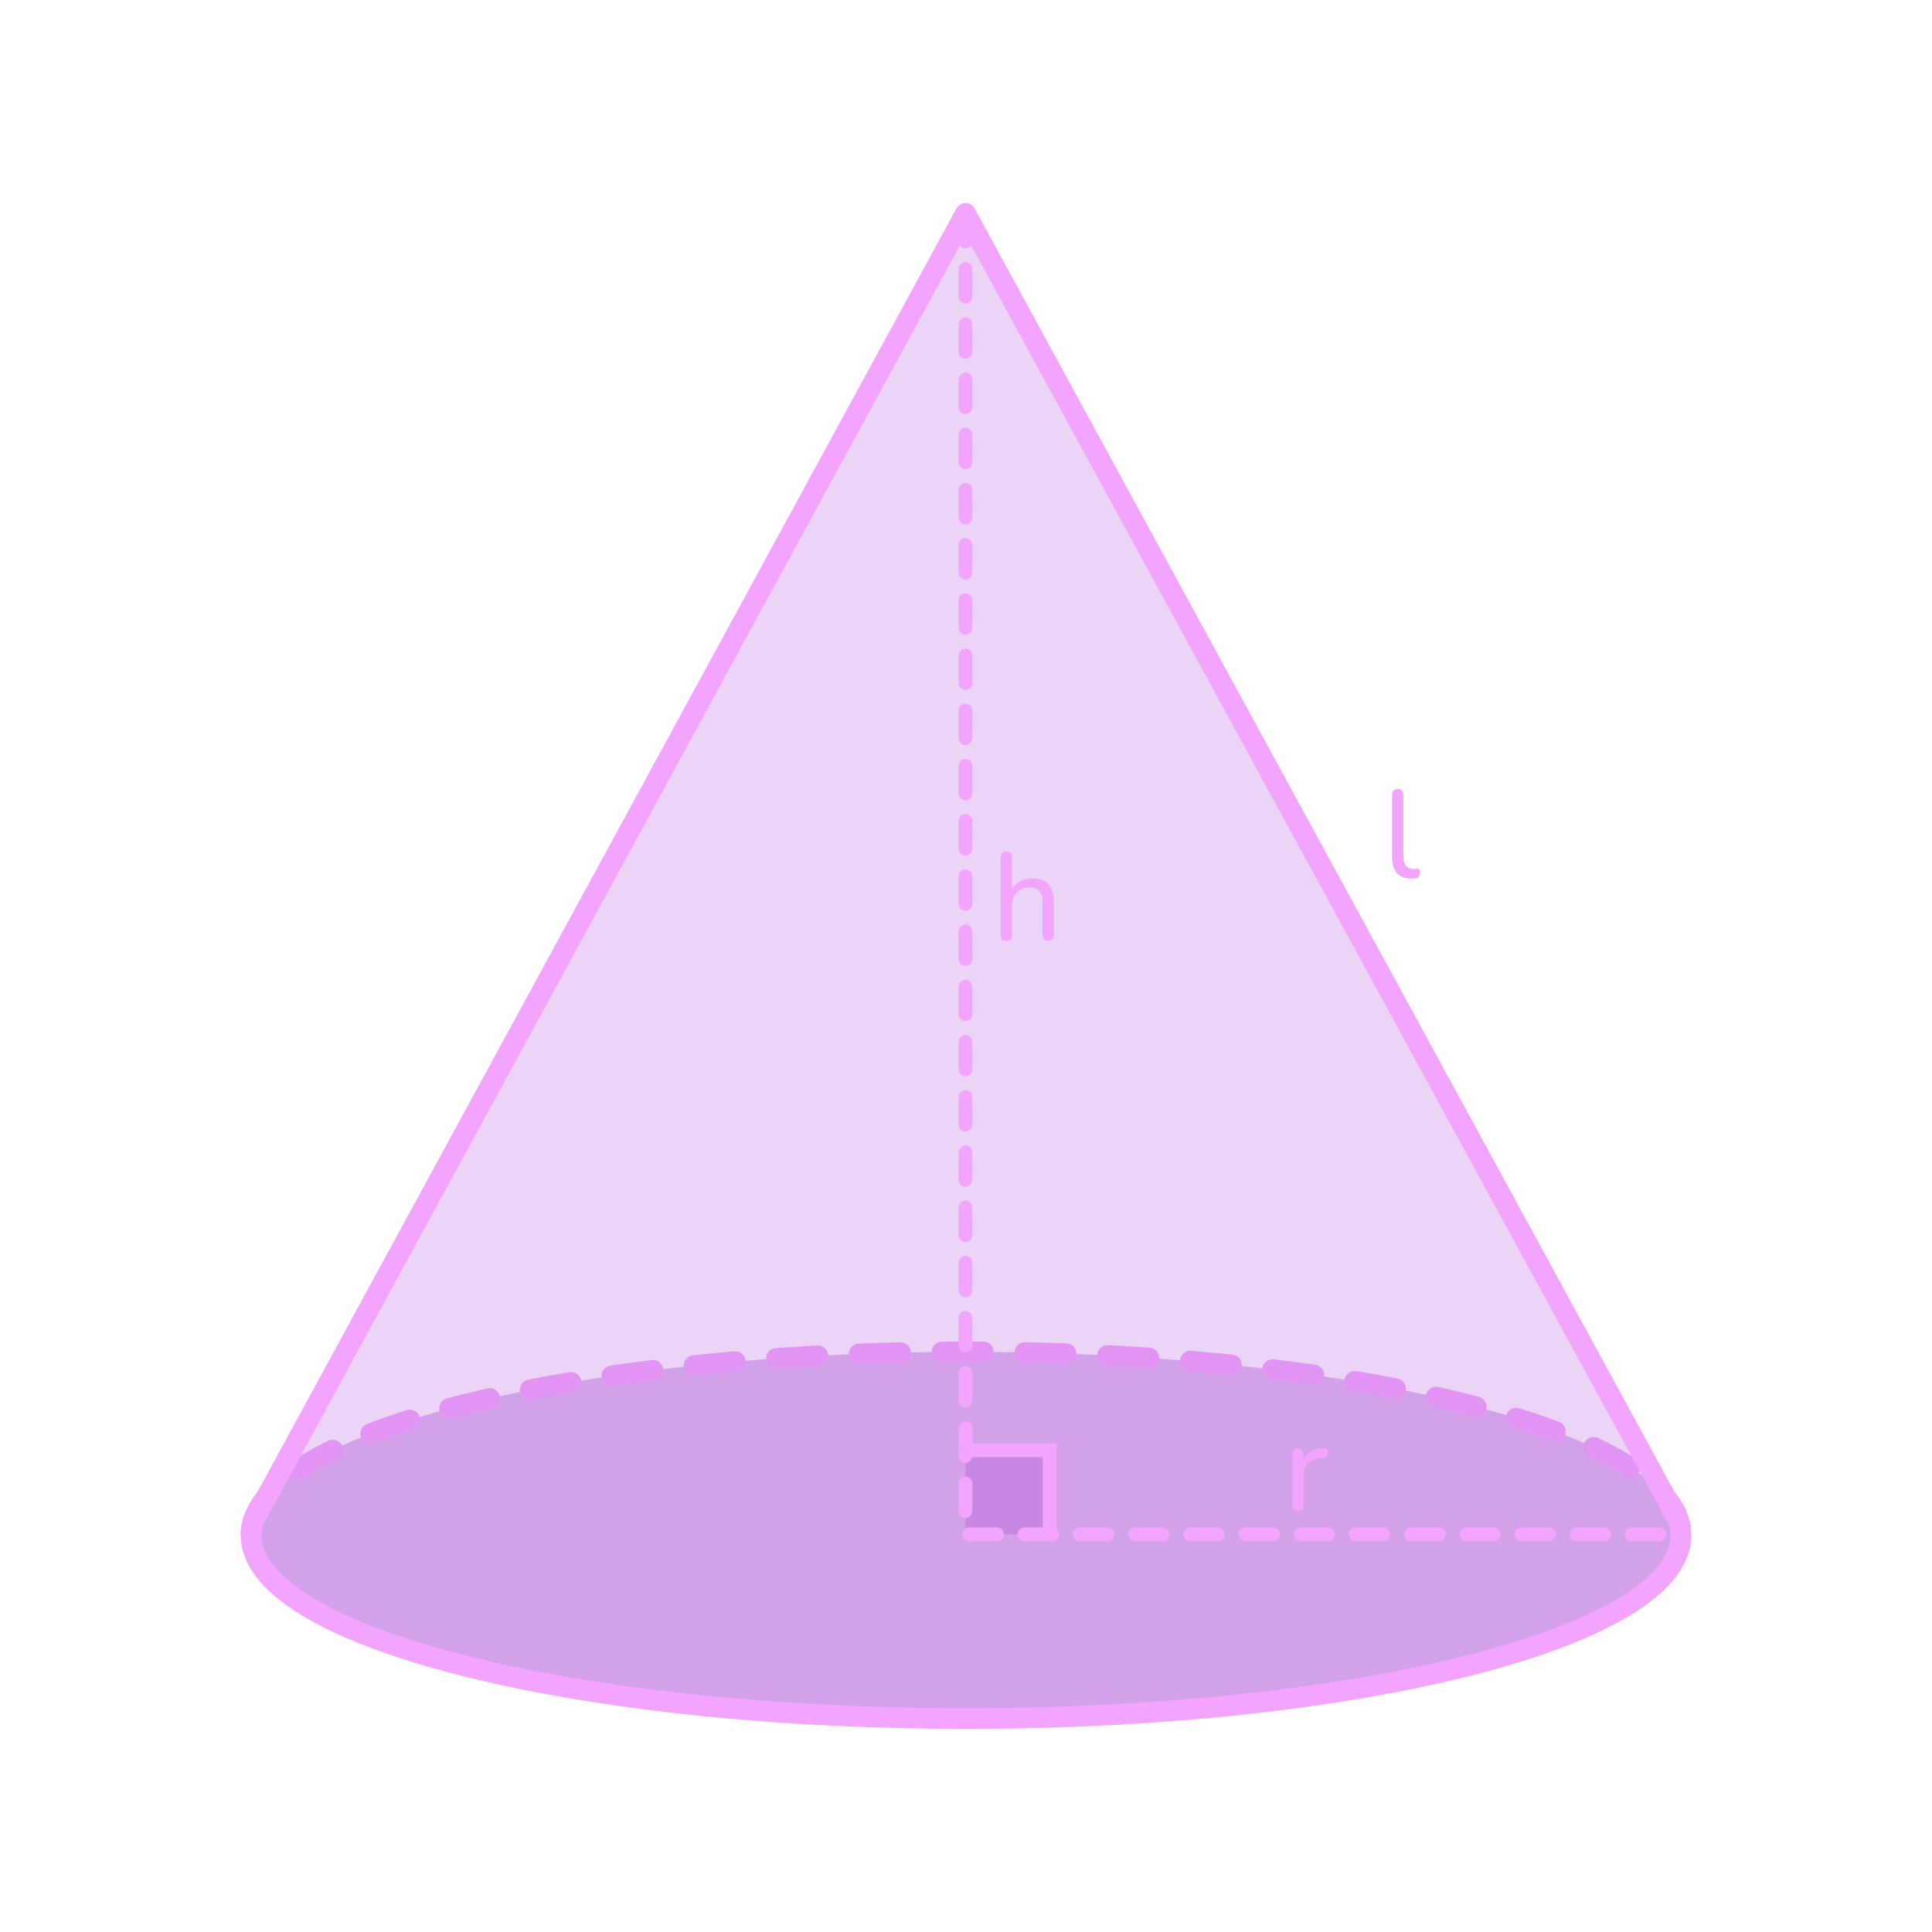
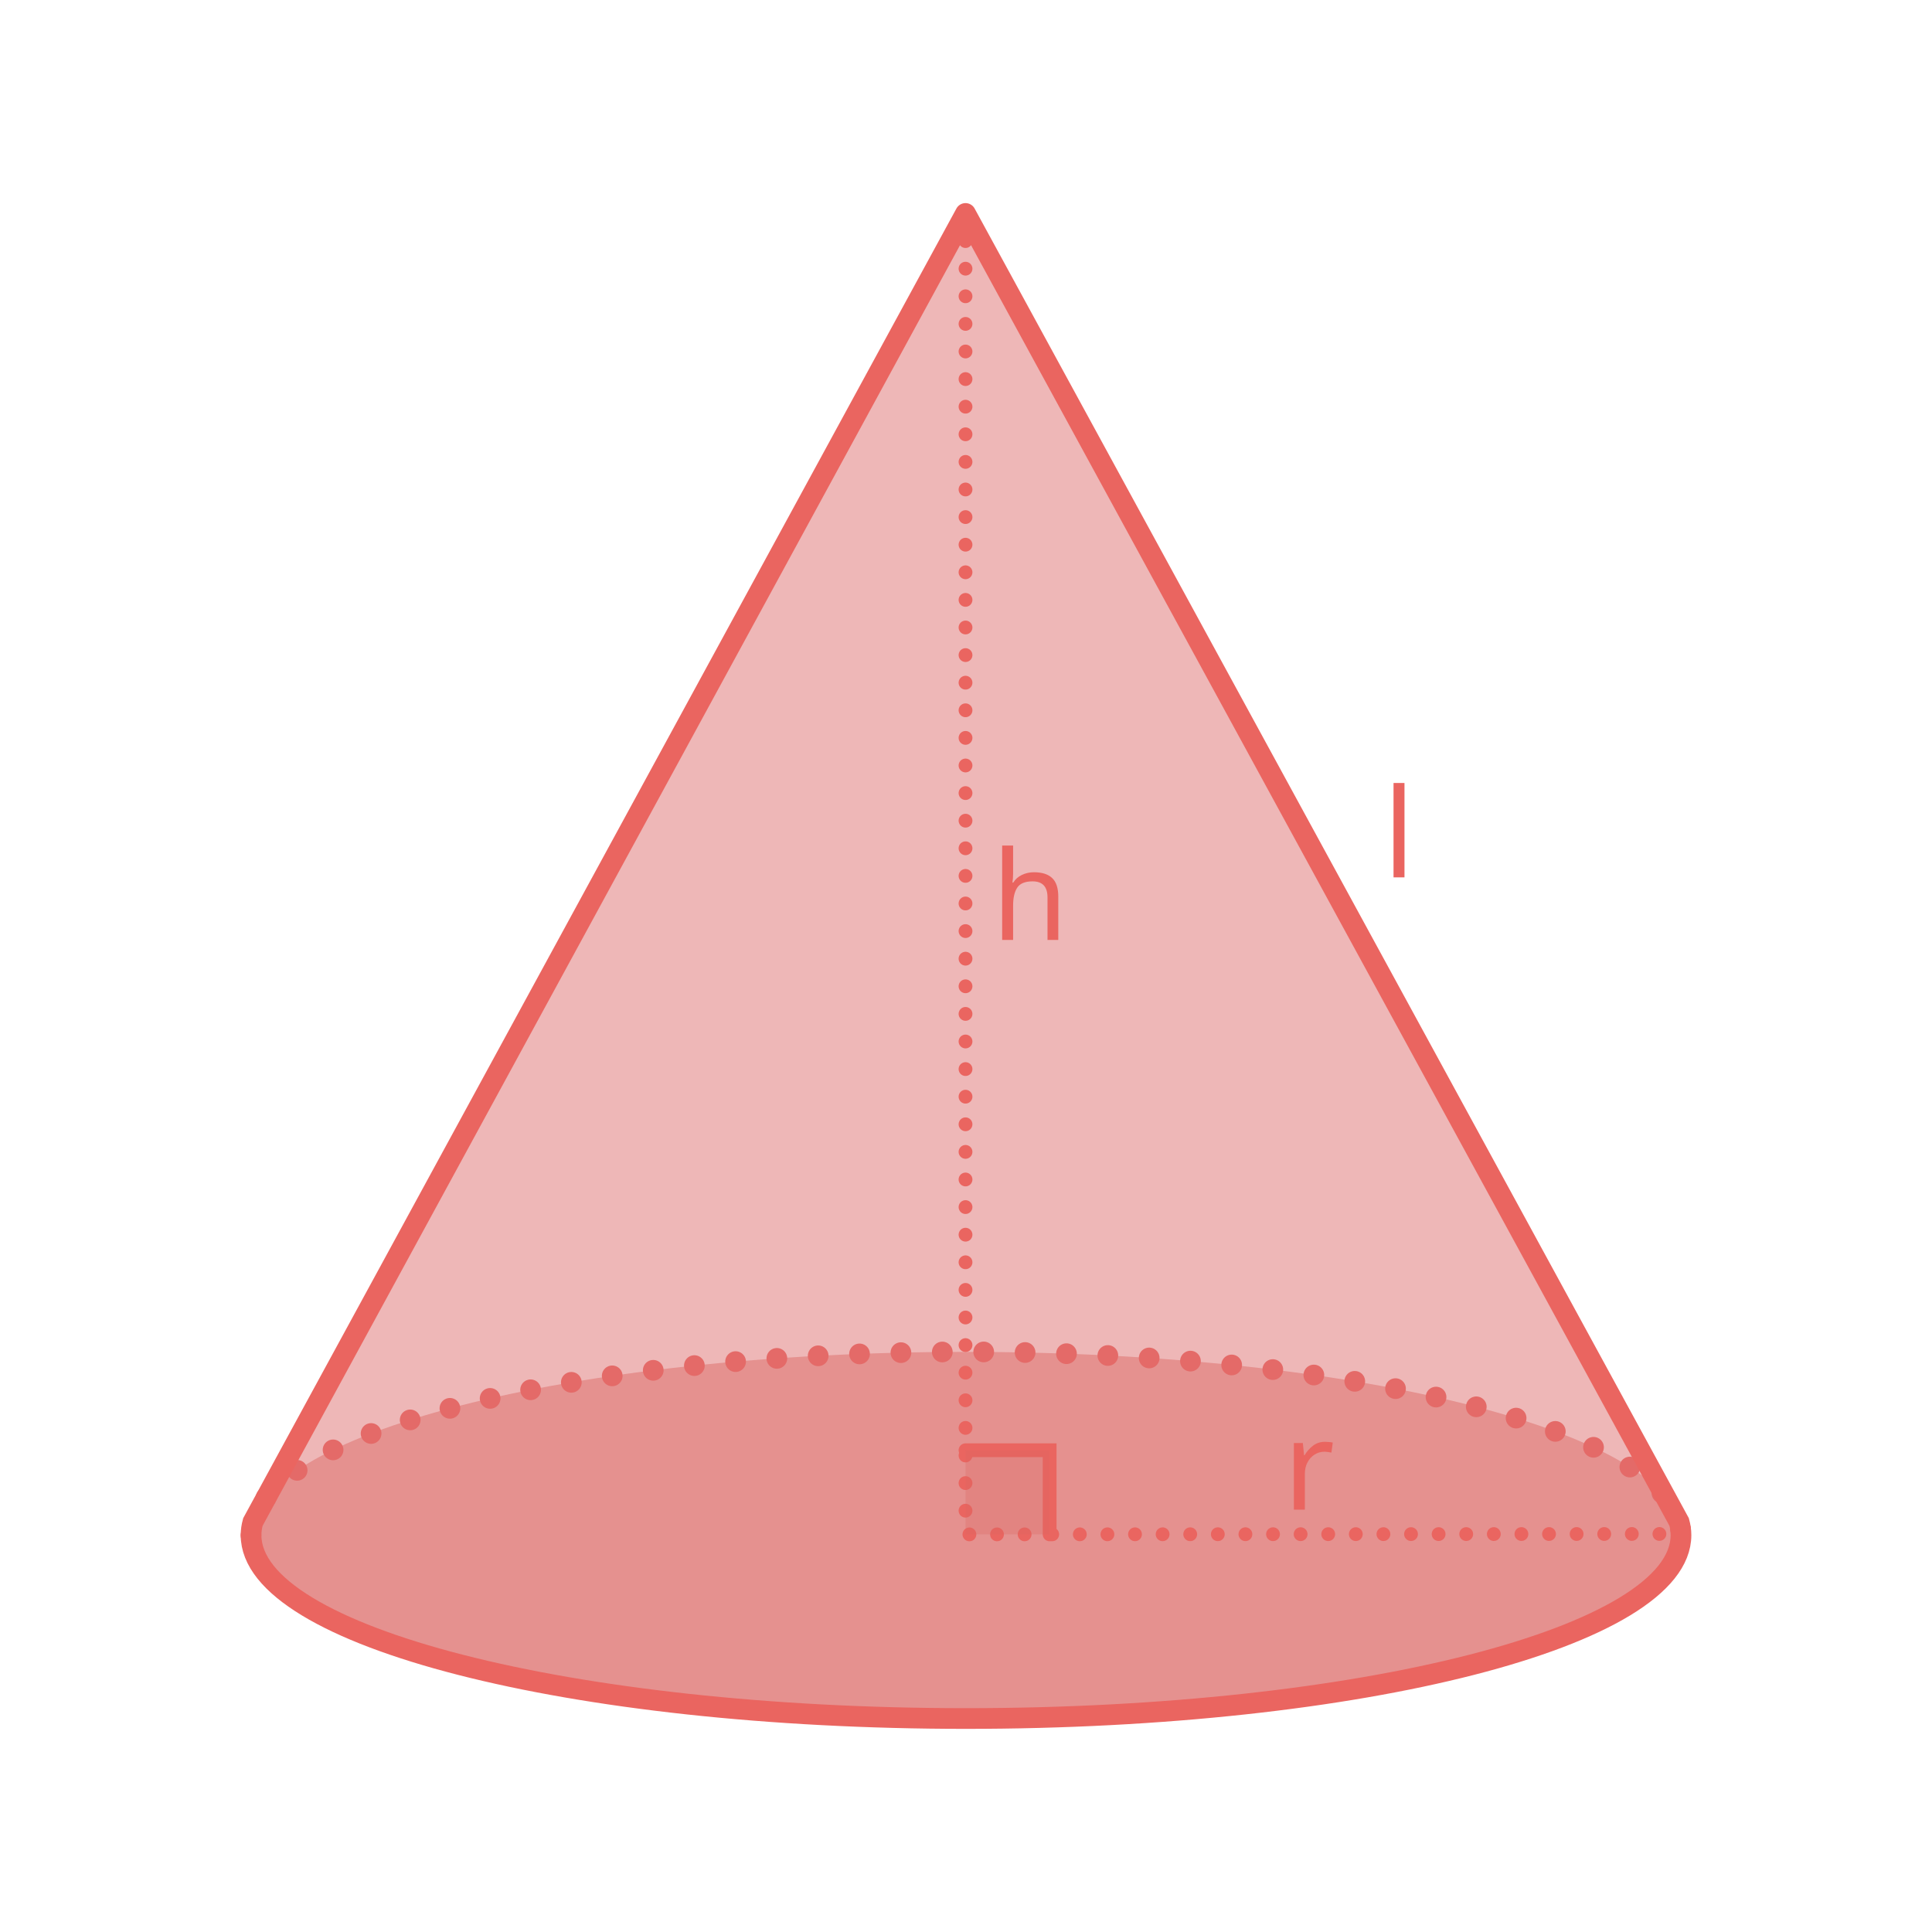
- <svg xmlns="http://www.w3.org/2000/svg" id="assets" width="560" height="560" viewBox="0 0 560 560">
+ <svg xmlns="http://www.w3.org/2000/svg" id="assets" viewBox="0 0 560 560">
  <defs>
    <style>
-       .cls-1 {
-         opacity: .5;
-       }
- 
-       .cls-1, .cls-2 {
-         fill: #bb70de;
-       }
- 
-       .cls-3 {
-         stroke-width: 6px;
-       }
- 
-       .cls-3, .cls-4 {
+       .cls-1, .cls-2, .cls-3, .cls-4 {
        fill: none;
-         stroke: #f2a4ff;
+         stroke: #ea6560;
        stroke-linecap: round;
        stroke-miterlimit: 10;
      }

+       .cls-1, .cls-4 {
+         stroke-width: 6px;
+       }
+ 
      .cls-5 {
-         fill: #f2a4ff;
+         letter-spacing: -.03em;
+       }
+ 
+       .cls-5, .cls-6, .cls-7 {
+         fill: #ea6560;
+         font-family: Raleway-Medium, Raleway;
+         font-size: 36px;
+         font-weight: 500;
      }

      .cls-2 {
-         opacity: .3;
+         stroke-dasharray: 0 8;
+       }
+ 
+       .cls-2, .cls-3 {
+         stroke-width: 4px;
+       }
+ 
+       .cls-7 {
+         letter-spacing: -.02em;
      }

      .cls-4 {
-         stroke-width: 4px;
+         stroke-dasharray: 0 12;
+       }
+ 
+       .cls-8, .cls-9 {
+         opacity: .5;
+       }
+ 
+       .cls-8, .cls-10 {
+         fill: #d96560;
+       }
+ 
+       .cls-9 {
+         fill: #de7070;
+       }
+ 
+       .cls-10 {
+         opacity: .3;
      }
    </style>
  </defs>
-   <rect class="cls-1" x="279.86" y="420.36" width="24.38" height="24.38" />
-   <path class="cls-5" d="M408.99,254.64c-1.8,0-3.17-.53-4.1-1.6-.94-1.07-1.4-2.61-1.4-4.63v-18.07c0-.55,.14-.97,.43-1.24s.68-.41,1.19-.41,.94,.14,1.22,.41c.29,.28,.43,.69,.43,1.24v17.82c0,1.25,.26,2.18,.77,2.79,.52,.61,1.25,.92,2.21,.92,.22,0,.41,0,.58-.02s.34-.03,.5-.05c.26-.02,.46,.05,.58,.22,.12,.17,.18,.5,.18,1.01,0,.46-.1,.81-.31,1.06-.2,.25-.53,.41-.99,.49-.22,.02-.43,.04-.65,.05-.22,.01-.43,.02-.65,.02Z" />
-   <ellipse class="cls-1" cx="280" cy="444.99" rx="207.24" ry="53.14" />
-   <path class="cls-5" d="M72.76,447.99c-1.66,0-3-1.34-3-3,0-4.35,1.68-8.63,4.98-12.72,1.04-1.29,2.93-1.49,4.22-.45,1.29,1.04,1.49,2.93,.45,4.22-2.42,3-3.65,6.01-3.65,8.95,0,1.66-1.34,3-3,3Zm414.36-1.81c-1.48,0-2.77-1.1-2.97-2.61-.38-2.89-1.93-5.84-4.62-8.77-1.12-1.22-1.04-3.12,.18-4.24s3.12-1.04,4.24,.18c3.54,3.86,5.61,7.92,6.15,12.05,.21,1.64-.94,3.15-2.59,3.36-.13,.02-.26,.03-.39,.03Zm-401.1-16.93c-.96,0-1.9-.46-2.48-1.31-.93-1.37-.58-3.24,.79-4.17,3.09-2.1,6.72-4.18,10.78-6.16,1.49-.72,3.29-.11,4.01,1.38s.11,3.29-1.38,4.01c-3.8,1.86-7.18,3.78-10.04,5.73-.52,.35-1.1,.52-1.68,.52Zm386.43-1.01c-.55,0-1.11-.15-1.61-.47-2.94-1.88-6.37-3.74-10.19-5.54-1.5-.7-2.15-2.49-1.44-3.99,.7-1.5,2.49-2.14,3.99-1.44,4.06,1.9,7.72,3.89,10.88,5.91,1.4,.89,1.8,2.75,.91,4.14-.57,.89-1.54,1.38-2.53,1.38Zm-365-9.69c-1.21,0-2.34-.73-2.8-1.92-.59-1.55,.18-3.28,1.72-3.88,3.58-1.38,7.45-2.73,11.5-4.01,1.57-.5,3.27,.37,3.77,1.95,.5,1.58-.37,3.27-1.95,3.77-3.94,1.25-7.69,2.56-11.16,3.89-.35,.14-.72,.2-1.08,.2Zm343.39-.65c-.35,0-.7-.06-1.05-.19-3.49-1.3-7.26-2.58-11.21-3.79-1.58-.49-2.47-2.17-1.98-3.75,.49-1.58,2.17-2.47,3.75-1.98,4.06,1.25,7.94,2.57,11.53,3.91,1.55,.58,2.34,2.31,1.76,3.86-.45,1.21-1.59,1.95-2.81,1.95Zm-320.54-6.66c-1.33,0-2.54-.88-2.9-2.23-.43-1.6,.52-3.25,2.12-3.67,3.75-1,7.71-1.98,11.76-2.91,1.61-.37,3.22,.64,3.59,2.25,.37,1.62-.64,3.22-2.25,3.59-3.98,.91-7.87,1.88-11.55,2.86-.26,.07-.52,.1-.78,.1Zm297.62-.47c-.25,0-.51-.03-.76-.1-3.7-.97-7.59-1.91-11.57-2.8-1.62-.36-2.63-1.97-2.27-3.58,.36-1.62,1.97-2.63,3.58-2.27,4.04,.91,8,1.86,11.77,2.85,1.6,.42,2.56,2.06,2.14,3.66-.35,1.35-1.57,2.24-2.9,2.24Zm-274.23-4.92c-1.4,0-2.66-.99-2.94-2.42-.32-1.63,.74-3.2,2.36-3.52,3.84-.76,7.84-1.49,11.89-2.18,1.64-.27,3.18,.82,3.46,2.45,.28,1.63-.82,3.18-2.45,3.46-3.99,.68-7.94,1.4-11.73,2.15-.2,.04-.39,.06-.58,.06Zm250.8-.35c-.19,0-.38-.02-.57-.05-3.8-.73-7.75-1.44-11.74-2.11-1.63-.27-2.74-1.82-2.47-3.45,.27-1.63,1.82-2.74,3.45-2.47,4.04,.67,8.05,1.39,11.89,2.13,1.63,.31,2.69,1.89,2.38,3.51-.28,1.43-1.53,2.43-2.94,2.43Zm-227.14-3.69c-1.46,0-2.75-1.07-2.96-2.57-.24-1.64,.89-3.16,2.53-3.4,3.91-.57,7.93-1.12,11.96-1.62,1.64-.21,3.14,.96,3.35,2.6,.21,1.64-.96,3.14-2.6,3.35-3.99,.5-7.97,1.04-11.83,1.6-.15,.02-.29,.03-.44,.03Zm203.46-.26c-.14,0-.28-.01-.43-.03-3.87-.55-7.85-1.08-11.84-1.57-1.64-.2-2.82-1.7-2.61-3.34,.2-1.64,1.68-2.81,3.34-2.61,4.03,.49,8.05,1.02,11.96,1.58,1.64,.23,2.78,1.75,2.54,3.39-.21,1.5-1.5,2.58-2.97,2.58Zm-179.64-2.72c-1.52,0-2.82-1.14-2.98-2.69-.17-1.65,1.02-3.12,2.67-3.3,3.95-.42,7.98-.81,12-1.16,1.65-.14,3.11,1.08,3.25,2.73,.14,1.65-1.08,3.11-2.73,3.25-3.98,.35-7.99,.73-11.9,1.15-.11,.01-.21,.02-.32,.02Zm155.8-.19c-.1,0-.21,0-.31-.02-3.9-.4-7.9-.77-11.9-1.11-1.65-.14-2.88-1.59-2.74-3.24,.14-1.65,1.59-2.87,3.24-2.74,4.04,.34,8.08,.72,12.01,1.12,1.65,.17,2.85,1.64,2.68,3.29-.16,1.54-1.46,2.69-2.98,2.69Zm-131.89-1.9c-1.56,0-2.88-1.21-2.99-2.79-.12-1.65,1.13-3.09,2.78-3.2,3.95-.28,8-.53,12.03-.75,1.66-.09,3.07,1.18,3.16,2.83,.09,1.65-1.18,3.07-2.83,3.16-4,.22-8.01,.47-11.93,.74-.07,0-.14,0-.21,0Zm107.96-.13c-.07,0-.14,0-.21,0-3.93-.27-7.94-.51-11.93-.71-1.65-.09-2.93-1.5-2.84-3.15,.09-1.66,1.52-2.92,3.15-2.84,4.02,.21,8.07,.45,12.03,.72,1.65,.11,2.9,1.54,2.79,3.2-.11,1.58-1.43,2.8-2.99,2.8Zm-83.99-1.17c-1.6,0-2.93-1.27-3-2.89-.06-1.66,1.23-3.05,2.88-3.11,3.97-.15,8.02-.28,12.04-.37,1.68-.01,3.03,1.27,3.07,2.93,.04,1.66-1.27,3.03-2.93,3.07-3.99,.09-8.01,.22-11.95,.37-.04,0-.08,0-.12,0Zm60.01-.07s-.07,0-.11,0c-3.96-.14-7.99-.26-11.96-.34-1.66-.03-2.97-1.41-2.94-3.06,.04-1.66,1.41-2.95,3.06-2.94,4,.08,8.05,.2,12.04,.34,1.66,.06,2.95,1.45,2.89,3.11-.06,1.62-1.39,2.89-3,2.89Zm-36.01-.49c-1.64,0-2.99-1.33-3-2.97-.01-1.66,1.32-3.01,2.97-3.03,2.31-.02,4.64-.01,6.94-.03,1.71,0,3.41,0,5.1,.02,1.66,.01,2.99,1.36,2.98,3.02,0,1.65-1.35,2.98-3,2.98h-.02c-1.74-.01-3.47-.02-5.23-.02-2.25,0-4.5,0-6.73,.03h-.03Z" />
-   <path class="cls-2" d="M279.86,61.87l202.93,372.1,3.92,7.2c.35,1.26,.53,2.53,.53,3.81,0,29.35-92.78,53.14-207.24,53.14s-207.23-23.79-207.23-53.14c0-1.28,.18-2.55,.53-3.81l3.92-7.2L279.86,61.87" />
-   <path class="cls-5" d="M376.29,437.83c-.55,0-.97-.14-1.26-.43-.29-.29-.43-.71-.43-1.26v-14.69c0-.55,.14-.97,.43-1.24,.29-.28,.68-.41,1.19-.41s.89,.14,1.17,.41,.41,.69,.41,1.24v2.77h-.36c.38-1.44,1.1-2.53,2.16-3.28,1.06-.74,2.39-1.16,4-1.26,.38-.02,.7,.07,.94,.27,.24,.2,.37,.55,.4,1.03,.02,.46-.08,.82-.32,1.1-.24,.28-.61,.44-1.12,.49l-.65,.04c-1.58,.17-2.8,.68-3.65,1.55-.85,.86-1.28,2.05-1.28,3.56v8.42c0,.55-.14,.97-.41,1.26-.28,.29-.68,.43-1.21,.43Z" />
-   <path class="cls-5" d="M280.98,446.75c-1.1,0-2-.89-2-2s.89-2,2-2h8s0,0,0,0c1.1,0,2,.89,2,2s-.89,2-2,2h-8s0,0,0,0Zm16,0c-1.1,0-2-.89-2-2,0-1.1,.89-2,2-2h8s0,0,0,0c1.1,0,2,.89,2,2,0,1.1-.89,2-2,2h-8s0,0,0,0Zm16,0c-1.1,0-2-.89-2-2s.89-2,2-2h8s0,0,0,0c1.1,0,2,.89,2,2s-.89,2-2,2h-8s0,0,0,0Zm16,0c-1.1,0-2-.89-2-2s.89-2,2-2h8s0,0,0,0c1.1,0,2,.89,2,2,0,1.1-.89,2-2,2h-8s0,0,0,0Zm16,0c-1.1,0-2-.89-2-2,0-1.1,.89-2,2-2h8s0,0,0,0c1.1,0,2,.89,2,2s-.89,2-2,2h-8s0,0,0,0Zm16,0c-1.1,0-2-.89-2-2s.89-2,2-2h8s0,0,0,0c1.1,0,2,.89,2,2,0,1.1-.89,2-2,2h-8s0,0,0,0Zm16,0c-1.1,0-2-.89-2-2,0-1.1,.89-2,2-2h8s0,0,0,0c1.1,0,2,.89,2,2s-.89,2-2,2h-8s0,0,0,0Zm16,0c-1.1,0-2-.89-2-2s.89-2,2-2h8s0,0,0,0c1.1,0,2,.89,2,2,0,1.1-.89,2-2,2h-8s0,0,0,0Zm16,0c-1.1,0-2-.89-2-2,0-1.1,.89-2,2-2h8s0,0,0,0c1.1,0,2,.89,2,2s-.89,2-2,2h-8s0,0,0,0Zm16,0c-1.1,0-2-.89-2-2s.89-2,2-2h8s0,0,0,0c1.1,0,2,.89,2,2,0,1.1-.89,2-2,2h-8s0,0,0,0Zm16,0c-1.1,0-2-.89-2-2,0-1.1,.89-2,2-2h8s0,0,0,0c1.1,0,2,.89,2,2s-.89,2-2,2h-8s0,0,0,0Zm16,0c-1.1,0-2-.89-2-2s.89-2,2-2h8s0,0,0,0c1.1,0,2,.89,2,2,0,1.1-.89,2-2,2h-8s0,0,0,0Zm16,0c-1.1,0-2-.89-2-2,0-1.1,.89-2,2-2h8s0,0,0,0c1.1,0,2,.89,2,2s-.89,2-2,2h-8s0,0,0,0Zm-193.13-6.76c-1.1,0-2-.9-2-2v-8c0-1.1,.9-2,2-2s2,.9,2,2v8c0,1.1-.9,2-2,2Zm0-16c-1.1,0-2-.9-2-2v-8c0-1.1,.9-2,2-2s2,.9,2,2v8c0,1.1-.9,2-2,2Zm0-16c-1.1,0-2-.9-2-2v-8c0-1.1,.9-2,2-2s2,.9,2,2v8c0,1.1-.9,2-2,2Zm0-16c-1.1,0-2-.9-2-2v-8c0-1.1,.9-2,2-2s2,.9,2,2v8c0,1.1-.9,2-2,2Zm0-16c-1.1,0-2-.9-2-2v-8c0-1.1,.9-2,2-2s2,.9,2,2v8c0,1.1-.9,2-2,2Zm0-16c-1.1,0-2-.9-2-2v-8c0-1.1,.9-2,2-2s2,.9,2,2v8c0,1.1-.9,2-2,2Zm0-16c-1.1,0-2-.9-2-2v-8c0-1.1,.9-2,2-2s2,.9,2,2v8c0,1.1-.9,2-2,2Zm0-16c-1.1,0-2-.9-2-2v-8c0-1.1,.9-2,2-2s2,.9,2,2v8c0,1.1-.9,2-2,2Zm0-16c-1.1,0-2-.9-2-2v-8c0-1.1,.9-2,2-2s2,.9,2,2v8c0,1.1-.9,2-2,2Zm0-16c-1.1,0-2-.9-2-2v-8c0-1.1,.9-2,2-2s2,.9,2,2v8c0,1.1-.9,2-2,2Zm0-16c-1.1,0-2-.9-2-2v-8c0-1.1,.9-2,2-2s2,.9,2,2v8c0,1.1-.9,2-2,2Zm0-16c-1.1,0-2-.9-2-2v-8c0-1.1,.9-2,2-2s2,.9,2,2v8c0,1.1-.9,2-2,2Zm0-16c-1.1,0-2-.9-2-2v-8c0-1.1,.9-2,2-2s2,.9,2,2v8c0,1.1-.9,2-2,2Zm0-16c-1.1,0-2-.9-2-2v-8c0-1.1,.9-2,2-2s2,.9,2,2v8c0,1.1-.9,2-2,2Zm0-16c-1.1,0-2-.9-2-2v-8c0-1.1,.9-2,2-2s2,.9,2,2v8c0,1.1-.9,2-2,2Zm0-16c-1.1,0-2-.9-2-2v-8c0-1.1,.9-2,2-2s2,.9,2,2v8c0,1.1-.9,2-2,2Zm0-16c-1.1,0-2-.9-2-2v-8c0-1.1,.9-2,2-2s2,.9,2,2v8c0,1.1-.9,2-2,2Zm0-16c-1.1,0-2-.9-2-2v-8c0-1.1,.9-2,2-2s2,.9,2,2v8c0,1.1-.9,2-2,2Zm0-16c-1.1,0-2-.9-2-2v-8c0-1.1,.9-2,2-2s2,.9,2,2v8c0,1.1-.9,2-2,2Zm0-16c-1.1,0-2-.9-2-2v-8c0-1.1,.9-2,2-2s2,.9,2,2v8c0,1.1-.9,2-2,2Zm0-16c-1.1,0-2-.9-2-2v-8c0-1.1,.9-2,2-2s2,.9,2,2v8c0,1.1-.9,2-2,2Zm0-16c-1.1,0-2-.9-2-2v-8c0-1.1,.9-2,2-2s2,.9,2,2v8c0,1.1-.9,2-2,2Zm0-16c-1.1,0-2-.9-2-2v-8c0-1.1,.9-2,2-2s2,.9,2,2v8c0,1.1-.9,2-2,2Zm0-16c-1.1,0-2-.9-2-2v-8c0-1.1,.9-2,2-2s2,.9,2,2v8c0,1.1-.9,2-2,2Z" />
-   <path class="cls-3" d="M279.86,61.87l202.93,372.1,3.92,7.2c.35,1.26,.53,2.53,.53,3.81,0,29.35-92.78,53.14-207.24,53.14s-207.23-23.79-207.23-53.14c0-1.28,.18-2.55,.53-3.81l3.92-7.2L279.86,61.87" />
-   <polyline class="cls-4" points="279.86 420.36 304.24 420.36 304.24 444.74" />
-   <path class="cls-5" d="M291.67,272.7c-.5,0-.9-.14-1.19-.43-.29-.29-.43-.71-.43-1.26v-22.54c0-.55,.14-.97,.43-1.24s.68-.41,1.19-.41,.94,.14,1.22,.41c.29,.28,.43,.69,.43,1.24v10.26h-.47c.5-1.37,1.33-2.4,2.47-3.1,1.14-.7,2.44-1.04,3.91-1.04s2.58,.26,3.49,.77c.91,.52,1.6,1.29,2.05,2.32,.46,1.03,.68,2.33,.68,3.89v9.43c0,.55-.14,.97-.41,1.26-.28,.29-.68,.43-1.21,.43s-.94-.14-1.22-.43c-.29-.29-.43-.71-.43-1.26v-9.25c0-1.56-.3-2.7-.9-3.42-.6-.72-1.56-1.08-2.88-1.08-1.54,0-2.77,.47-3.69,1.42-.92,.95-1.39,2.23-1.39,3.83v8.5c0,1.13-.55,1.69-1.66,1.69Z" />
+   <text class="cls-5" transform="translate(400.86 254.31)">
+     <tspan x="0" y="0">l</tspan>
+   </text>
+   <ellipse class="cls-8" cx="280" cy="444.99" rx="207.24" ry="53.14" />
+   <path class="cls-4" d="M72.76,444.99c0-29.35,92.78-53.14,207.24-53.14s207.24,23.79,207.24,53.14" />
+   <path class="cls-9" d="M279.86,61.87l202.93,372.1,3.92,7.2c.35,1.26,.53,2.53,.53,3.81,0,29.35-92.78,53.14-207.24,53.14s-207.23-23.79-207.23-53.14c0-1.28,.18-2.55,.53-3.81l3.92-7.2L279.86,61.87" />
+   <text class="cls-7" transform="translate(371.98 437.57)">
+     <tspan x="0" y="0">r</tspan>
+   </text>
+   <polyline class="cls-2" points="279.86 61.88 279.86 444.75 487.24 444.62" />
+   <path class="cls-1" d="M279.86,61.87l202.93,372.1,3.92,7.2c.35,1.26,.53,2.53,.53,3.81,0,29.35-92.78,53.14-207.24,53.14s-207.23-23.79-207.23-53.14c0-1.28,.18-2.55,.53-3.81l3.92-7.2L279.86,61.87" />
+   <polyline class="cls-3" points="279.86 420.36 304.24 420.36 304.24 444.74" />
+   <rect class="cls-10" x="279.86" y="420.36" width="24.38" height="24.38" />
+   <text class="cls-6" transform="translate(287.42 272.45)">
+     <tspan x="0" y="0">h</tspan>
+   </text>
</svg>
